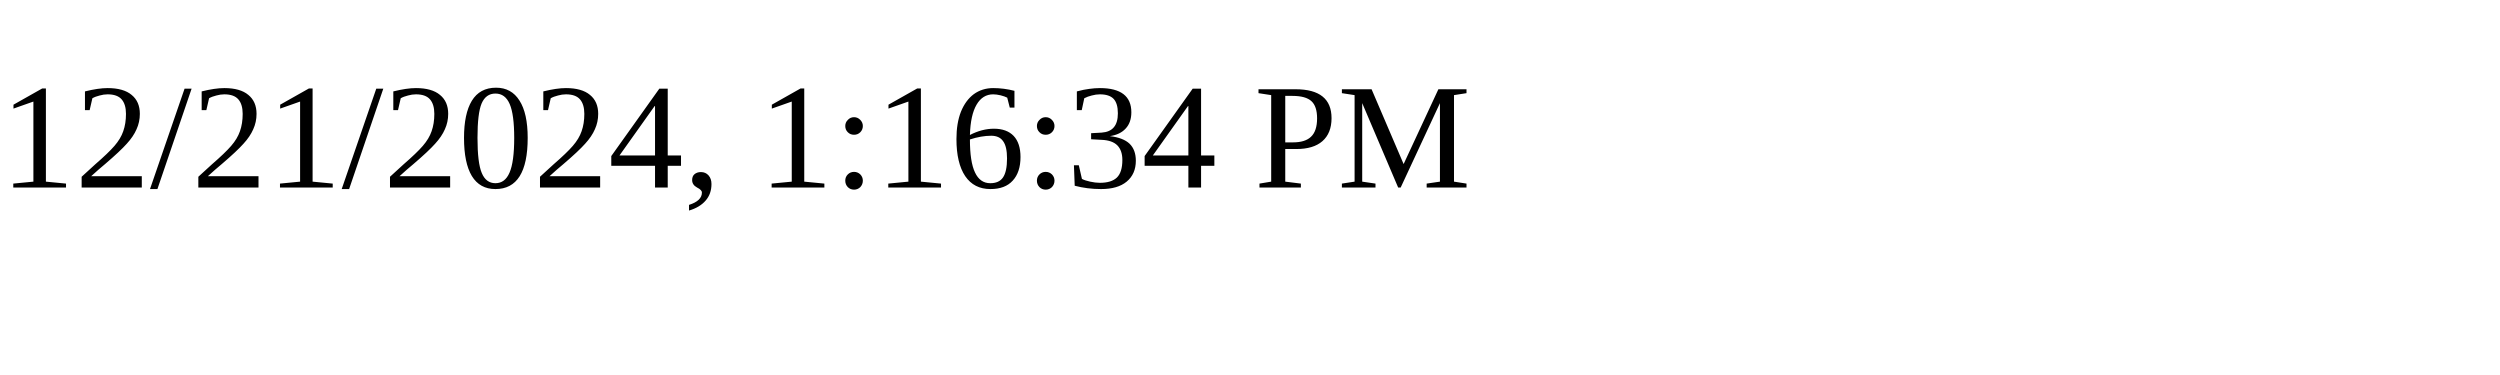
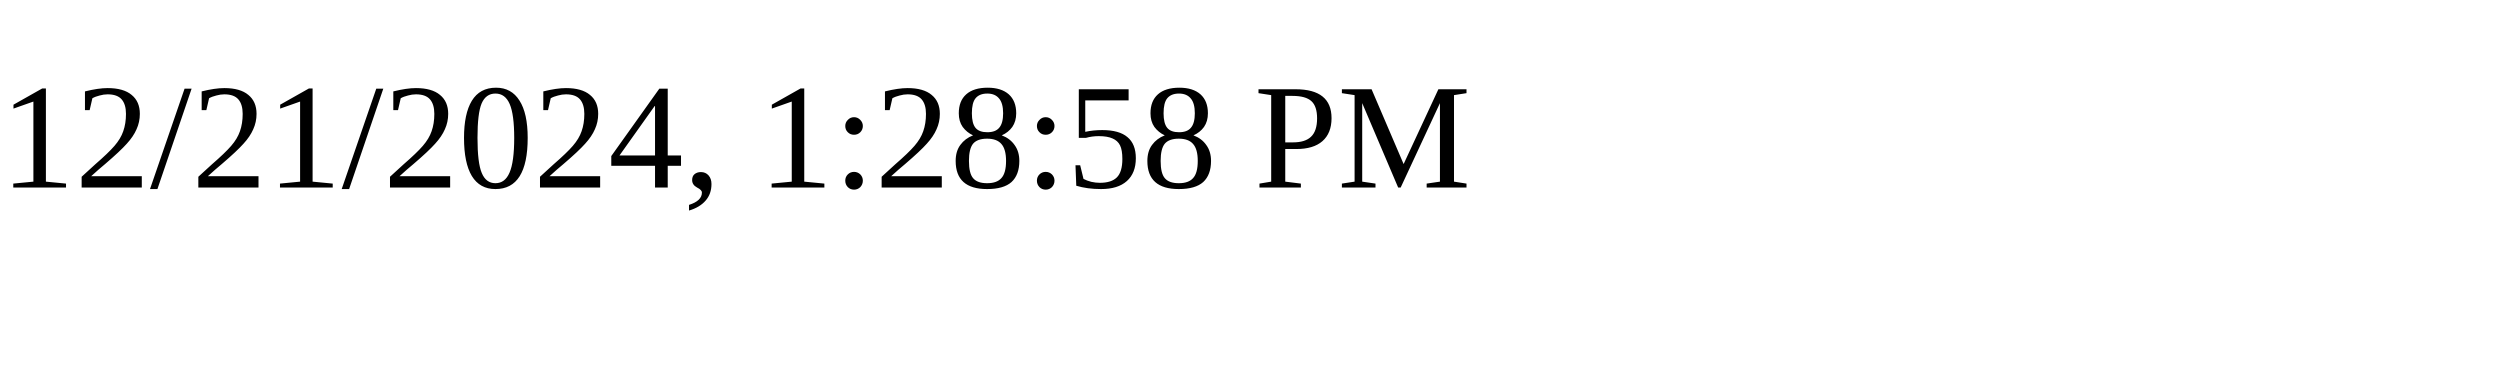
<svg xmlns="http://www.w3.org/2000/svg" height="30" width="200">
-   <text x="0" y="15">12/21/2024, 1:16:34 PM</text>
+   <text x="0" y="15">12/21/2024, 1:28:58 PM</text>
</svg>
